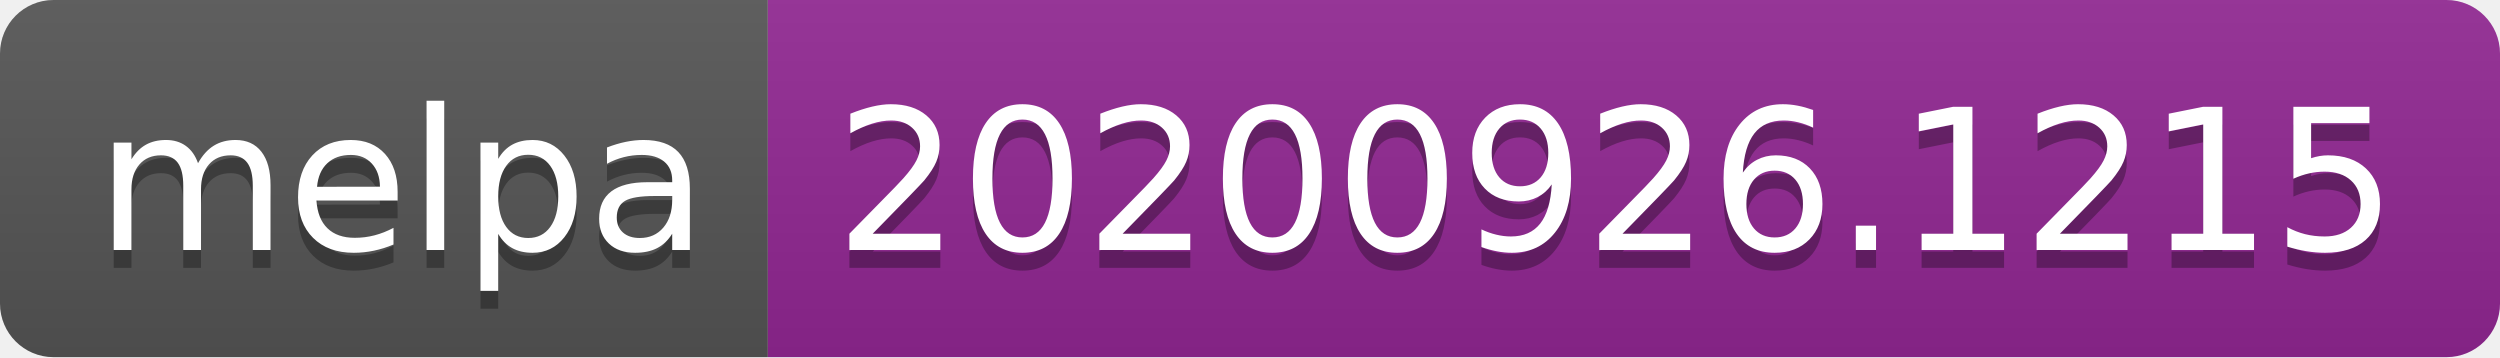
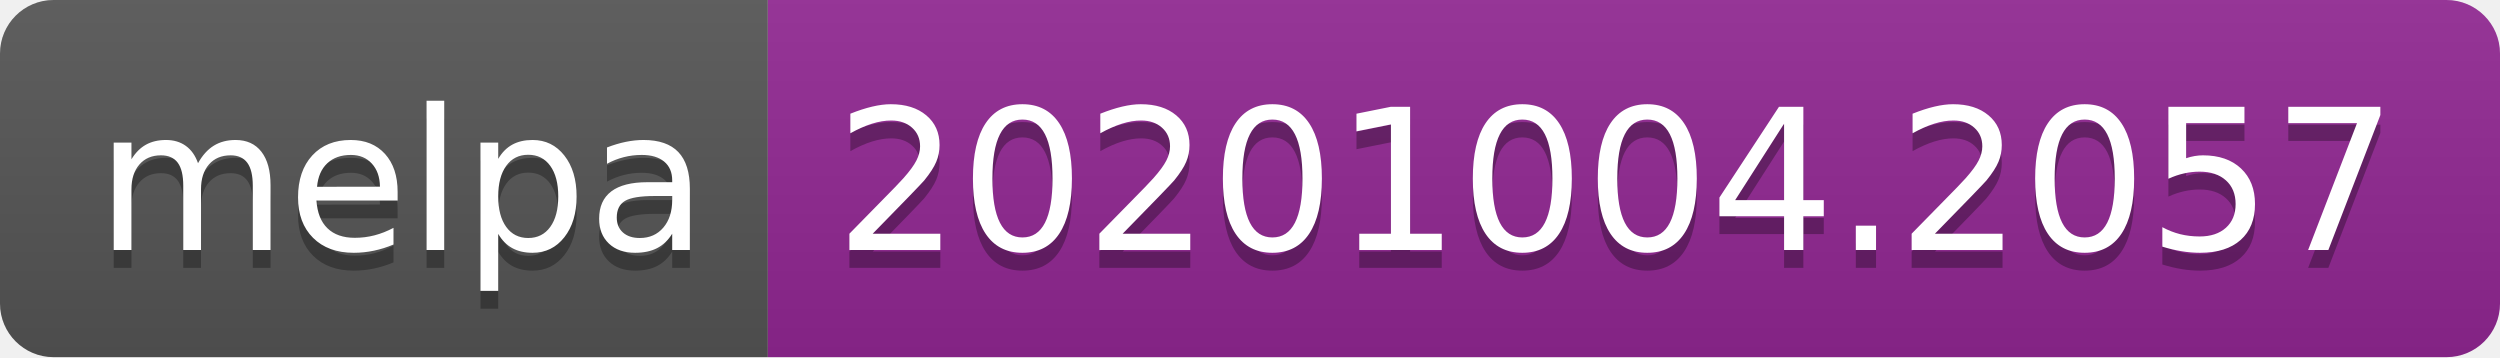
- <svg xmlns="http://www.w3.org/2000/svg" width="140" height="20" role="img" aria-label="melpa: 20200926.1215">
+ <svg xmlns="http://www.w3.org/2000/svg" width="140" height="20" role="img" aria-label="melpa: 20201004.2057">
  <linearGradient id="s" x2="0" y2="100%">
    <stop offset="0" stop-color="#bbb" stop-opacity=".1" />
    <stop offset="1" stop-opacity=".1" />
  </linearGradient>
  <clipPath id="r">
    <rect width="140" height="20" rx="3" fill="#fff" />
  </clipPath>
  <g clip-path="url(#r)">
    <rect width="43" height="20" fill="#555" />
    <rect x="43" width="97" height="20" fill="#922793" />
    <rect width="140" height="20" fill="url(#s)" />
  </g>
  <g fill="#fff" text-anchor="middle" font-family="Verdana,Geneva,DejaVu Sans,sans-serif" text-rendering="geometricPrecision" font-size="110">
    <text aria-hidden="true" x="225" y="150" fill="#010101" fill-opacity=".3" transform="scale(.1)" textLength="330">melpa</text>
    <text x="225" y="140" transform="scale(.1)" fill="#fff" textLength="330">melpa</text>
-     <text aria-hidden="true" x="905" y="150" fill="#010101" fill-opacity=".3" transform="scale(.1)" textLength="870">20200926.1215</text>
-     <text x="905" y="140" transform="scale(.1)" fill="#fff" textLength="870">20200926.1215</text>
+     <text aria-hidden="true" x="905" y="150" fill="#010101" fill-opacity=".3" transform="scale(.1)" textLength="870">20201004.2057</text>
+     <text x="905" y="140" transform="scale(.1)" fill="#fff" textLength="870">20201004.2057</text>
  </g>
</svg>
